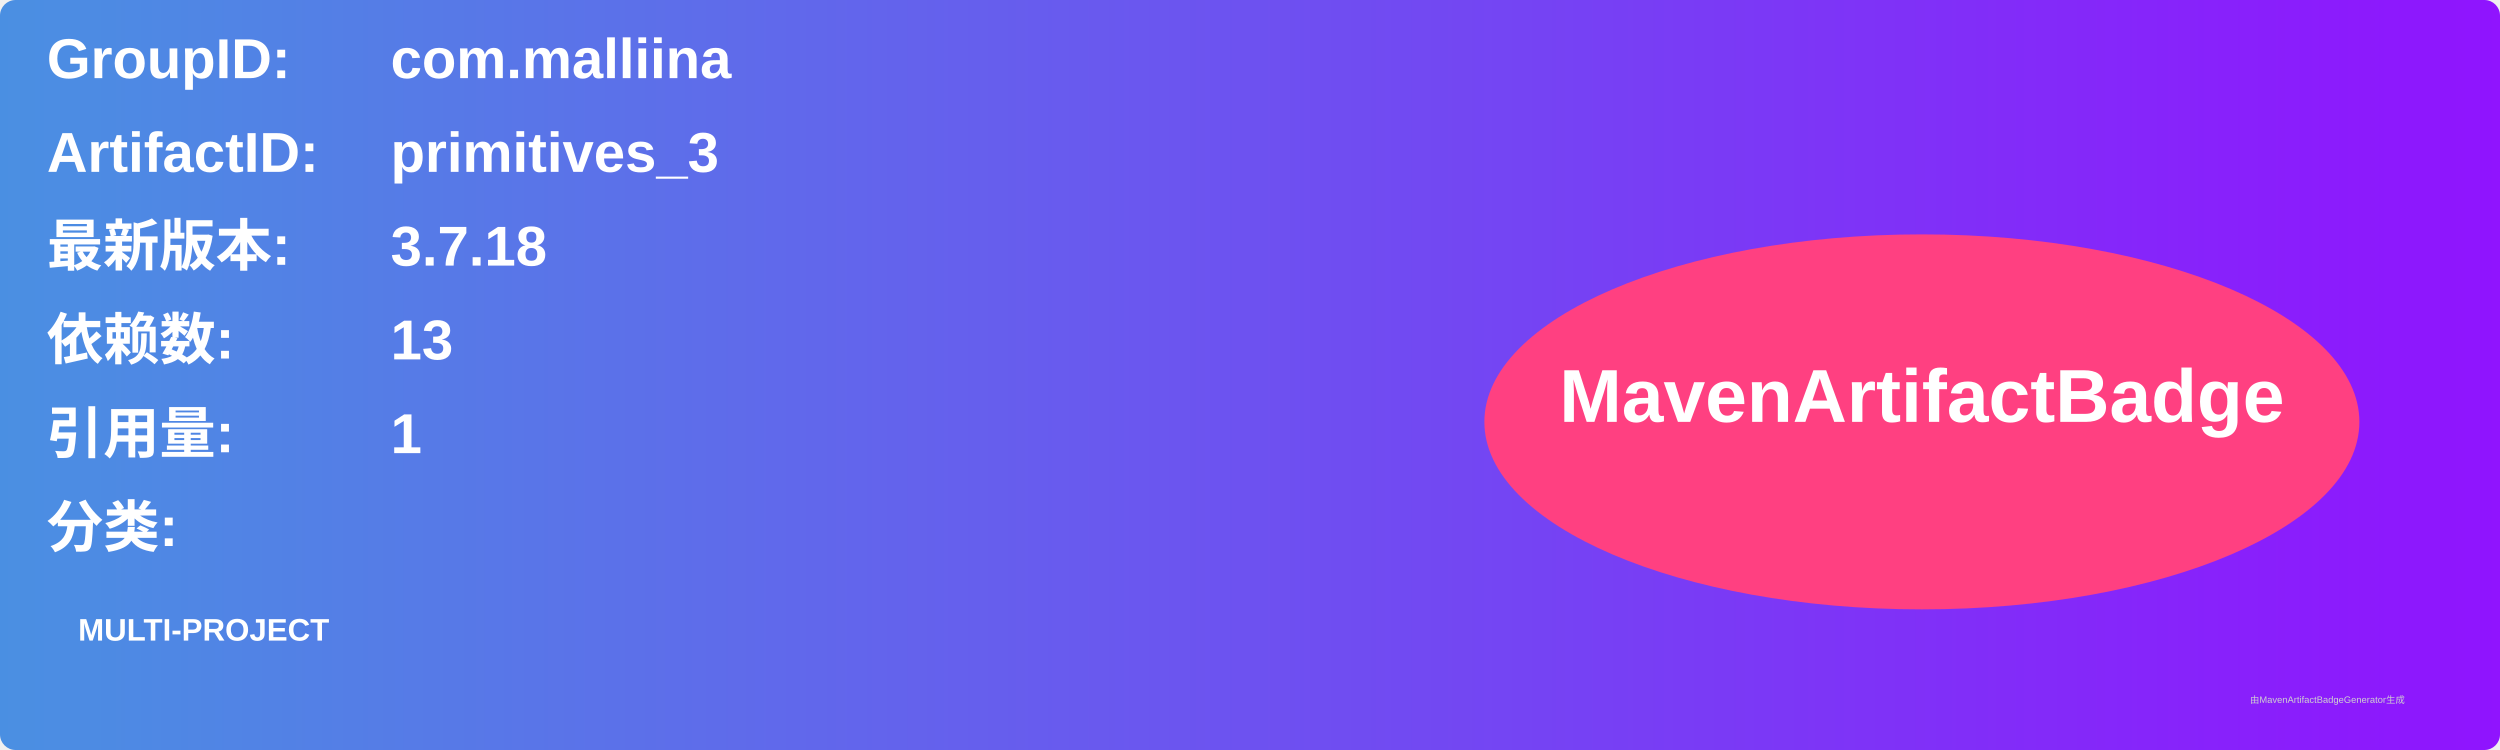
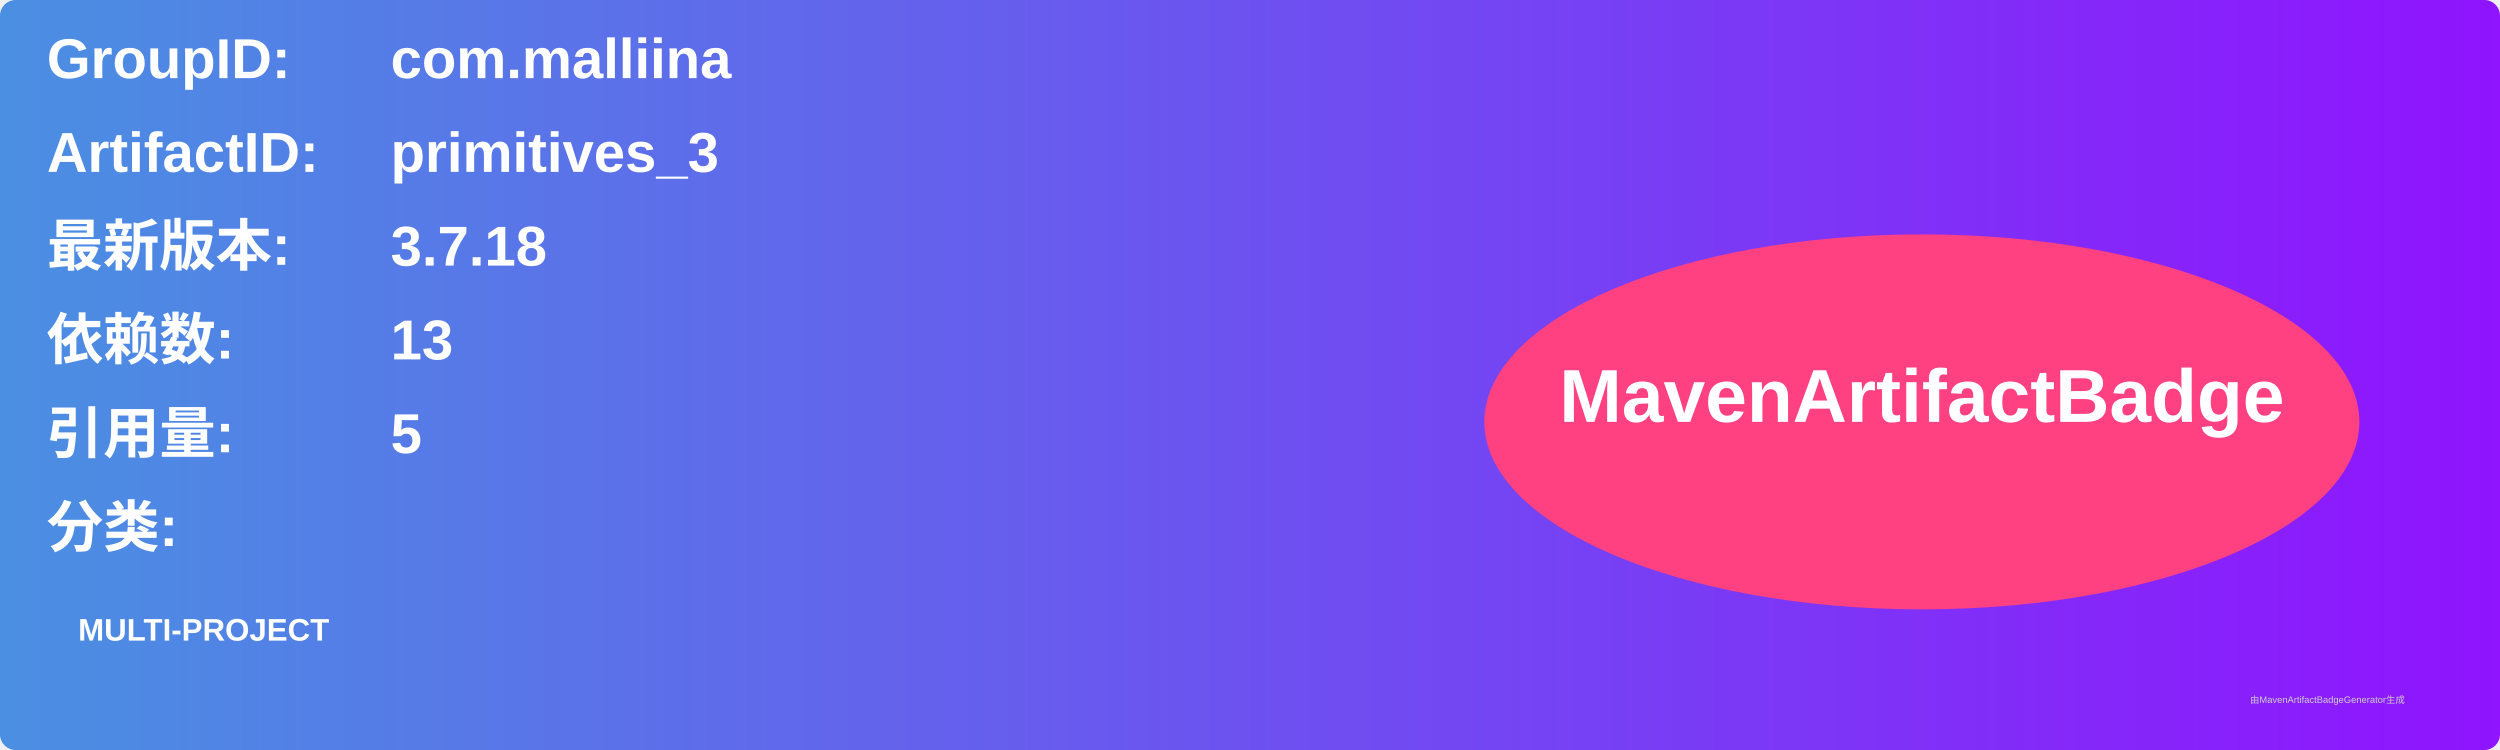
<svg xmlns="http://www.w3.org/2000/svg" width="800" height="240" viewBox="0 0 800 240">
  <linearGradient id="grad" x1="0%" y1="0%" x2="100%" y2="0%">
    <stop offset="0%" stop-color="#4a90e2" />
    <stop offset="100%" stop-color="#9013fe" />
  </linearGradient>
  <rect width="100%" height="100%" rx="5" ry="5" fill="url(#grad)" />
  <g transform="translate(15, 15)">
    <text x="0" y="10" font-family="Arial" font-size="18" fill="white" font-weight="bold" width="260">GroupID:</text>
    <text x="110" y="10" font-family="Arial" font-size="18" fill="white" font-weight="bold" width="460">com.malliina</text>
    <text x="0" y="40" font-family="Arial" font-size="18" fill="white" font-weight="bold" width="260">ArtifactID:</text>
    <text x="110" y="40" font-family="Arial" font-size="18" fill="white" font-weight="bold" width="460">primitives_3</text>
    <text x="0" y="70" font-family="Arial" font-size="18" fill="white" font-weight="bold">最新版本:</text>
    <text x="110" y="70" font-family="Arial" font-size="18" fill="white" font-weight="bold">
      <tspan font-weight="bold">3.7.18</tspan>
    </text>
    <text x="0" y="100" font-family="Arial" font-size="18" fill="white" font-weight="bold">依赖数: </text>
    <text x="110" y="100" font-family="Arial" font-size="18" fill="white">
      <tspan font-weight="bold">13</tspan>
    </text>
    <text x="0" y="130" font-family="Arial" font-size="18" fill="white" font-weight="bold">引用量: </text>
    <text x="110" y="130" font-family="Arial" font-size="18" fill="white">
-       <tspan font-weight="bold">1</tspan>
+       <tspan font-weight="bold">5</tspan>
    </text>
    <text x="0" y="160" font-family="Arial" font-size="18" fill="white" font-weight="bold">分类:</text>
    <text x="10" y="190" font-family="Arial" font-size="10" fill="white">
      <tspan font-weight="bold">MULTI-PROJECT</tspan>
    </text>
    <ellipse cx="600" cy="120" rx="140" ry="60" fill="#ff4081" />
    <text x="600" y="120" text-anchor="middle" font-family="Arial" font-size="24" fill="white" font-weight="bold">MavenArtifactBadge</text>
  </g>
  <text x="720" y="225" font-family="Arial" font-size="3" fill="#d0d0d0">由MavenArtifactBadgeGenerator生成</text>
</svg>
